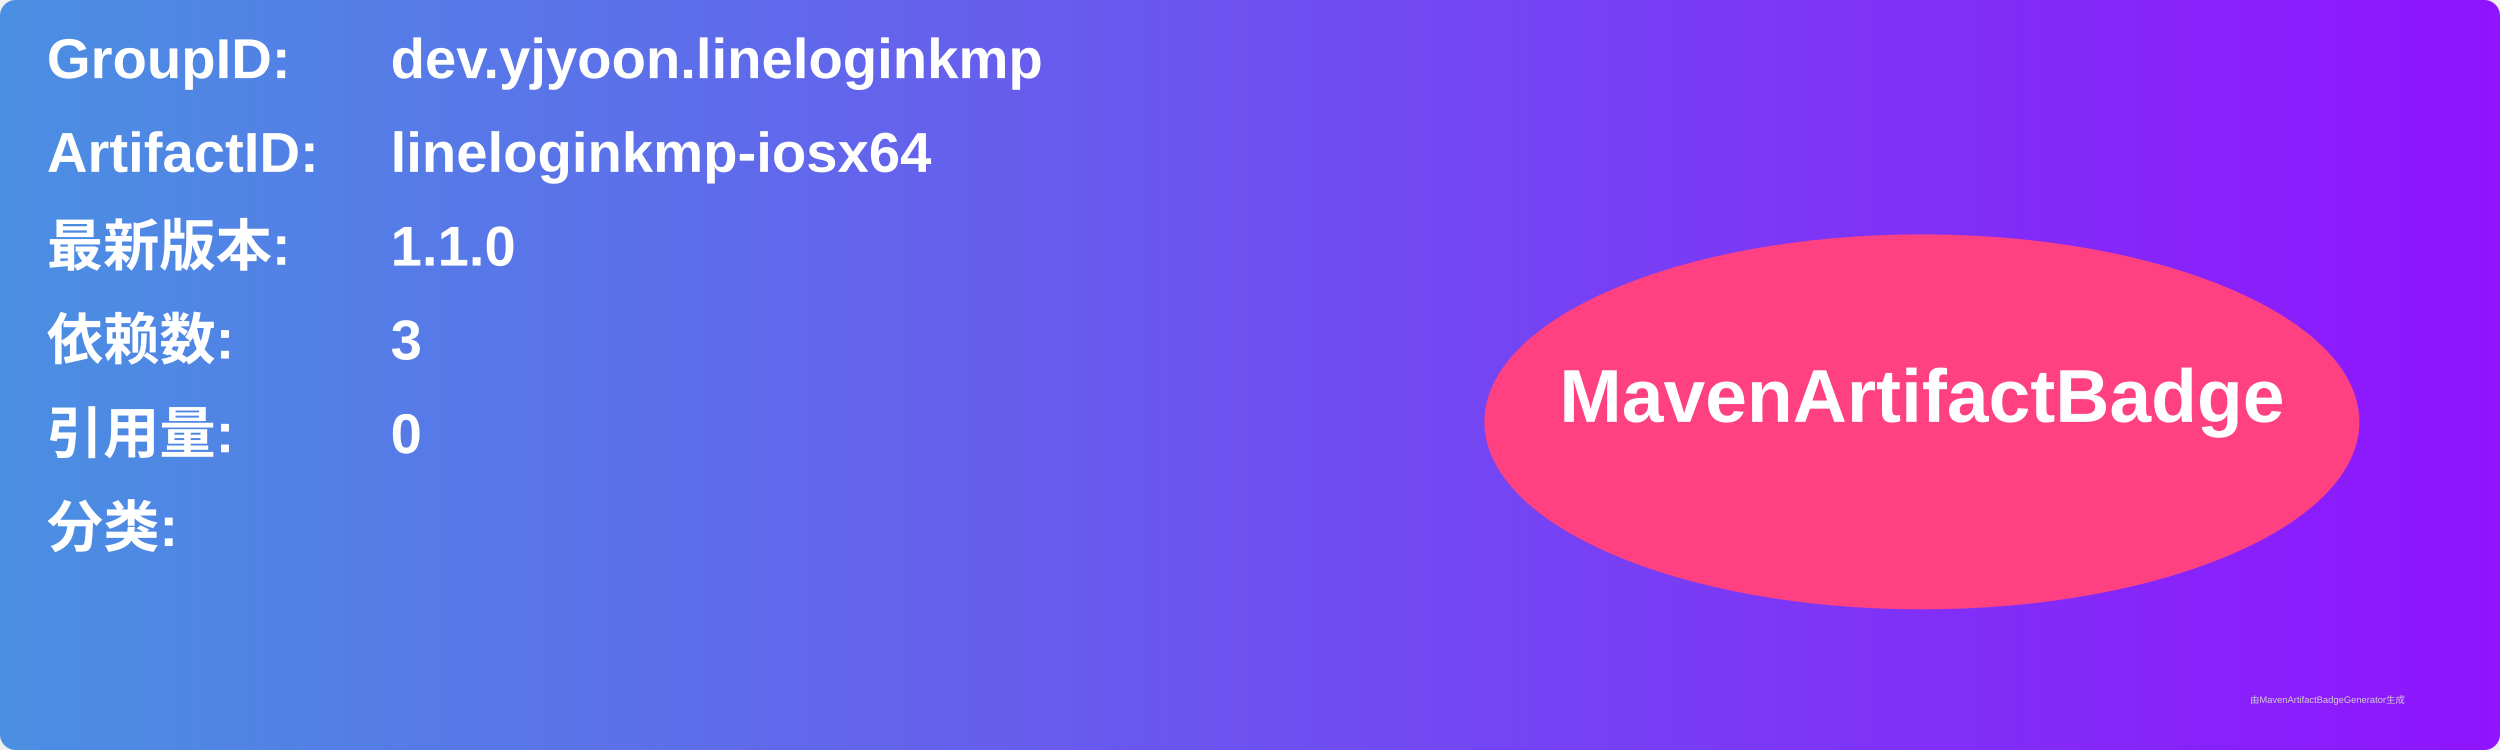
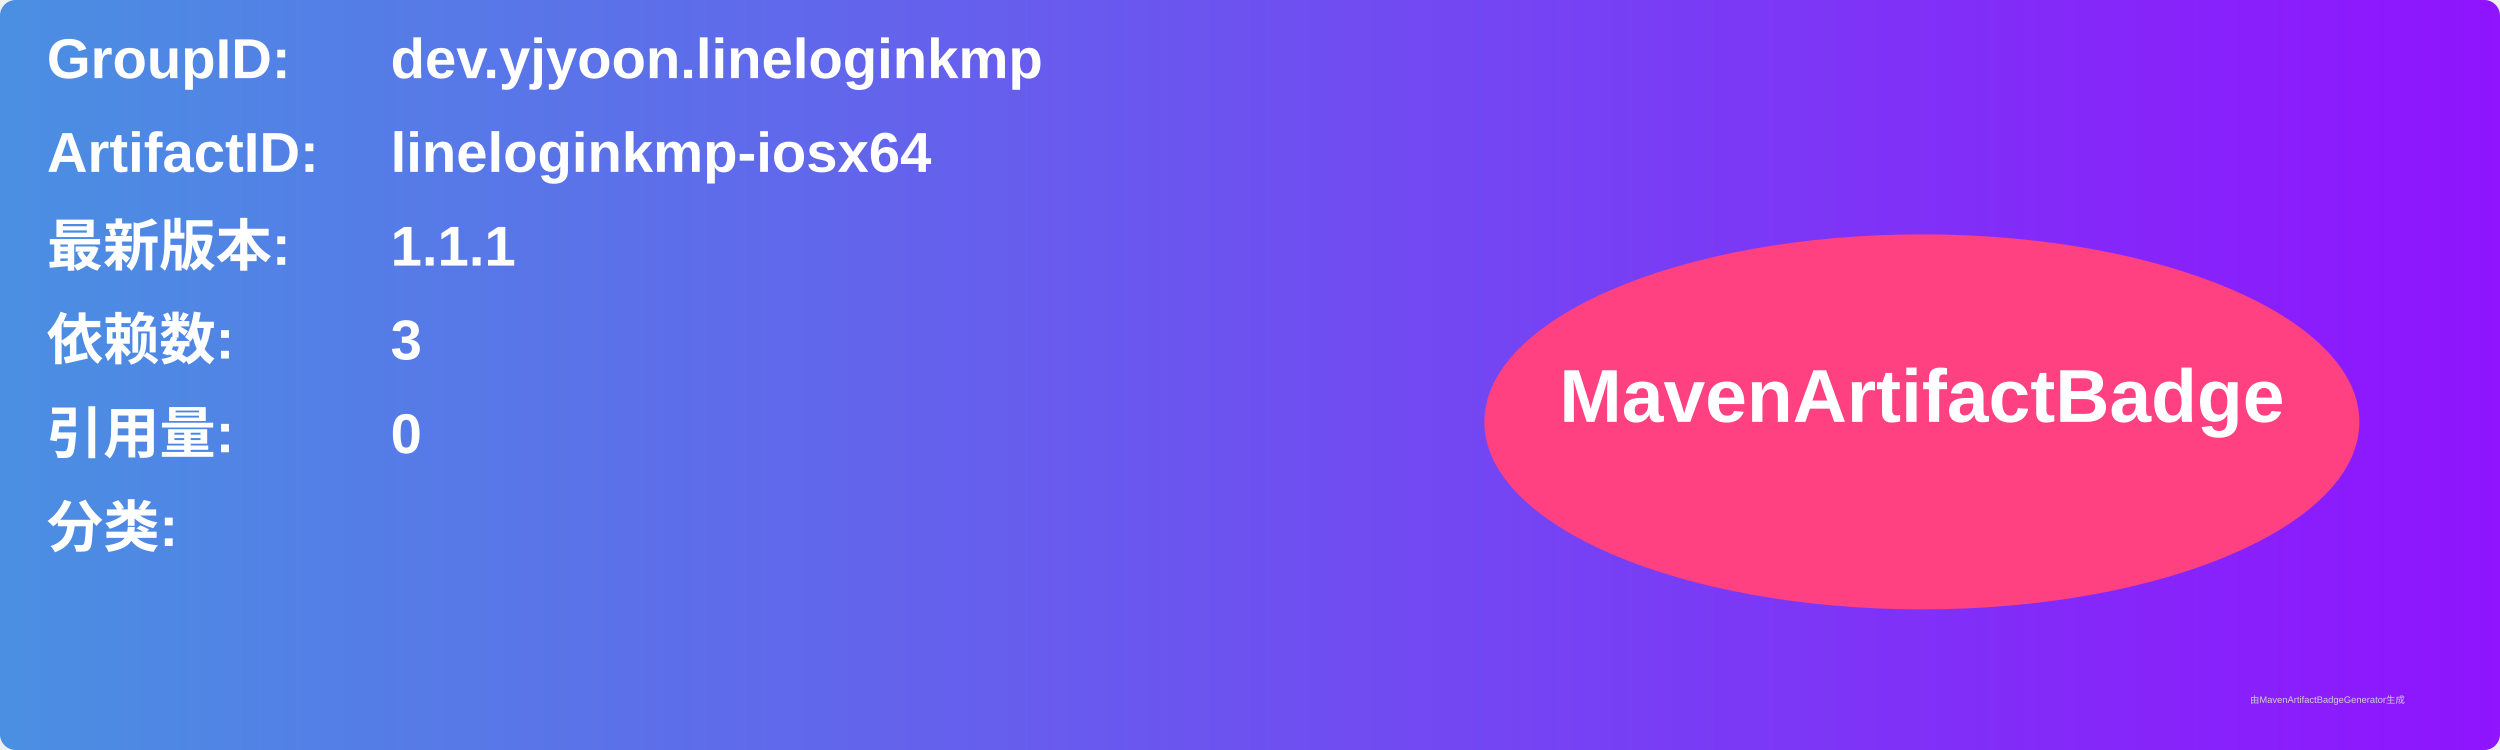
<svg xmlns="http://www.w3.org/2000/svg" width="800" height="240" viewBox="0 0 800 240">
  <linearGradient id="grad" x1="0%" y1="0%" x2="100%" y2="0%">
    <stop offset="0%" stop-color="#4a90e2" />
    <stop offset="100%" stop-color="#9013fe" />
  </linearGradient>
  <rect width="100%" height="100%" rx="5" ry="5" fill="url(#grad)" />
  <g transform="translate(15, 15)">
    <text x="0" y="10" font-family="Arial" font-size="18" fill="white" font-weight="bold" width="260">GroupID:</text>
    <text x="110" y="10" font-family="Arial" font-size="18" fill="white" font-weight="bold" width="460">dev.yjyoon.lineloginkmp</text>
    <text x="0" y="40" font-family="Arial" font-size="18" fill="white" font-weight="bold" width="260">ArtifactID:</text>
    <text x="110" y="40" font-family="Arial" font-size="18" fill="white" font-weight="bold" width="460">lineloginkmp-iosx64</text>
    <text x="0" y="70" font-family="Arial" font-size="18" fill="white" font-weight="bold">最新版本:</text>
    <text x="110" y="70" font-family="Arial" font-size="18" fill="white" font-weight="bold">
-       <tspan font-weight="bold">1.1.0</tspan>
+       <tspan font-weight="bold">1.1.1</tspan>
    </text>
    <text x="0" y="100" font-family="Arial" font-size="18" fill="white" font-weight="bold">依赖数: </text>
    <text x="110" y="100" font-family="Arial" font-size="18" fill="white">
      <tspan font-weight="bold">3</tspan>
    </text>
    <text x="0" y="130" font-family="Arial" font-size="18" fill="white" font-weight="bold">引用量: </text>
    <text x="110" y="130" font-family="Arial" font-size="18" fill="white">
      <tspan font-weight="bold">0</tspan>
    </text>
    <text x="0" y="160" font-family="Arial" font-size="18" fill="white" font-weight="bold">分类:</text>
    <text x="10" y="190" font-family="Arial" font-size="10" fill="white">
      <tspan font-weight="bold" />
    </text>
    <ellipse cx="600" cy="120" rx="140" ry="60" fill="#ff4081" />
    <text x="600" y="120" text-anchor="middle" font-family="Arial" font-size="24" fill="white" font-weight="bold">MavenArtifactBadge</text>
  </g>
  <text x="720" y="225" font-family="Arial" font-size="3" fill="#d0d0d0">由MavenArtifactBadgeGenerator生成</text>
</svg>
